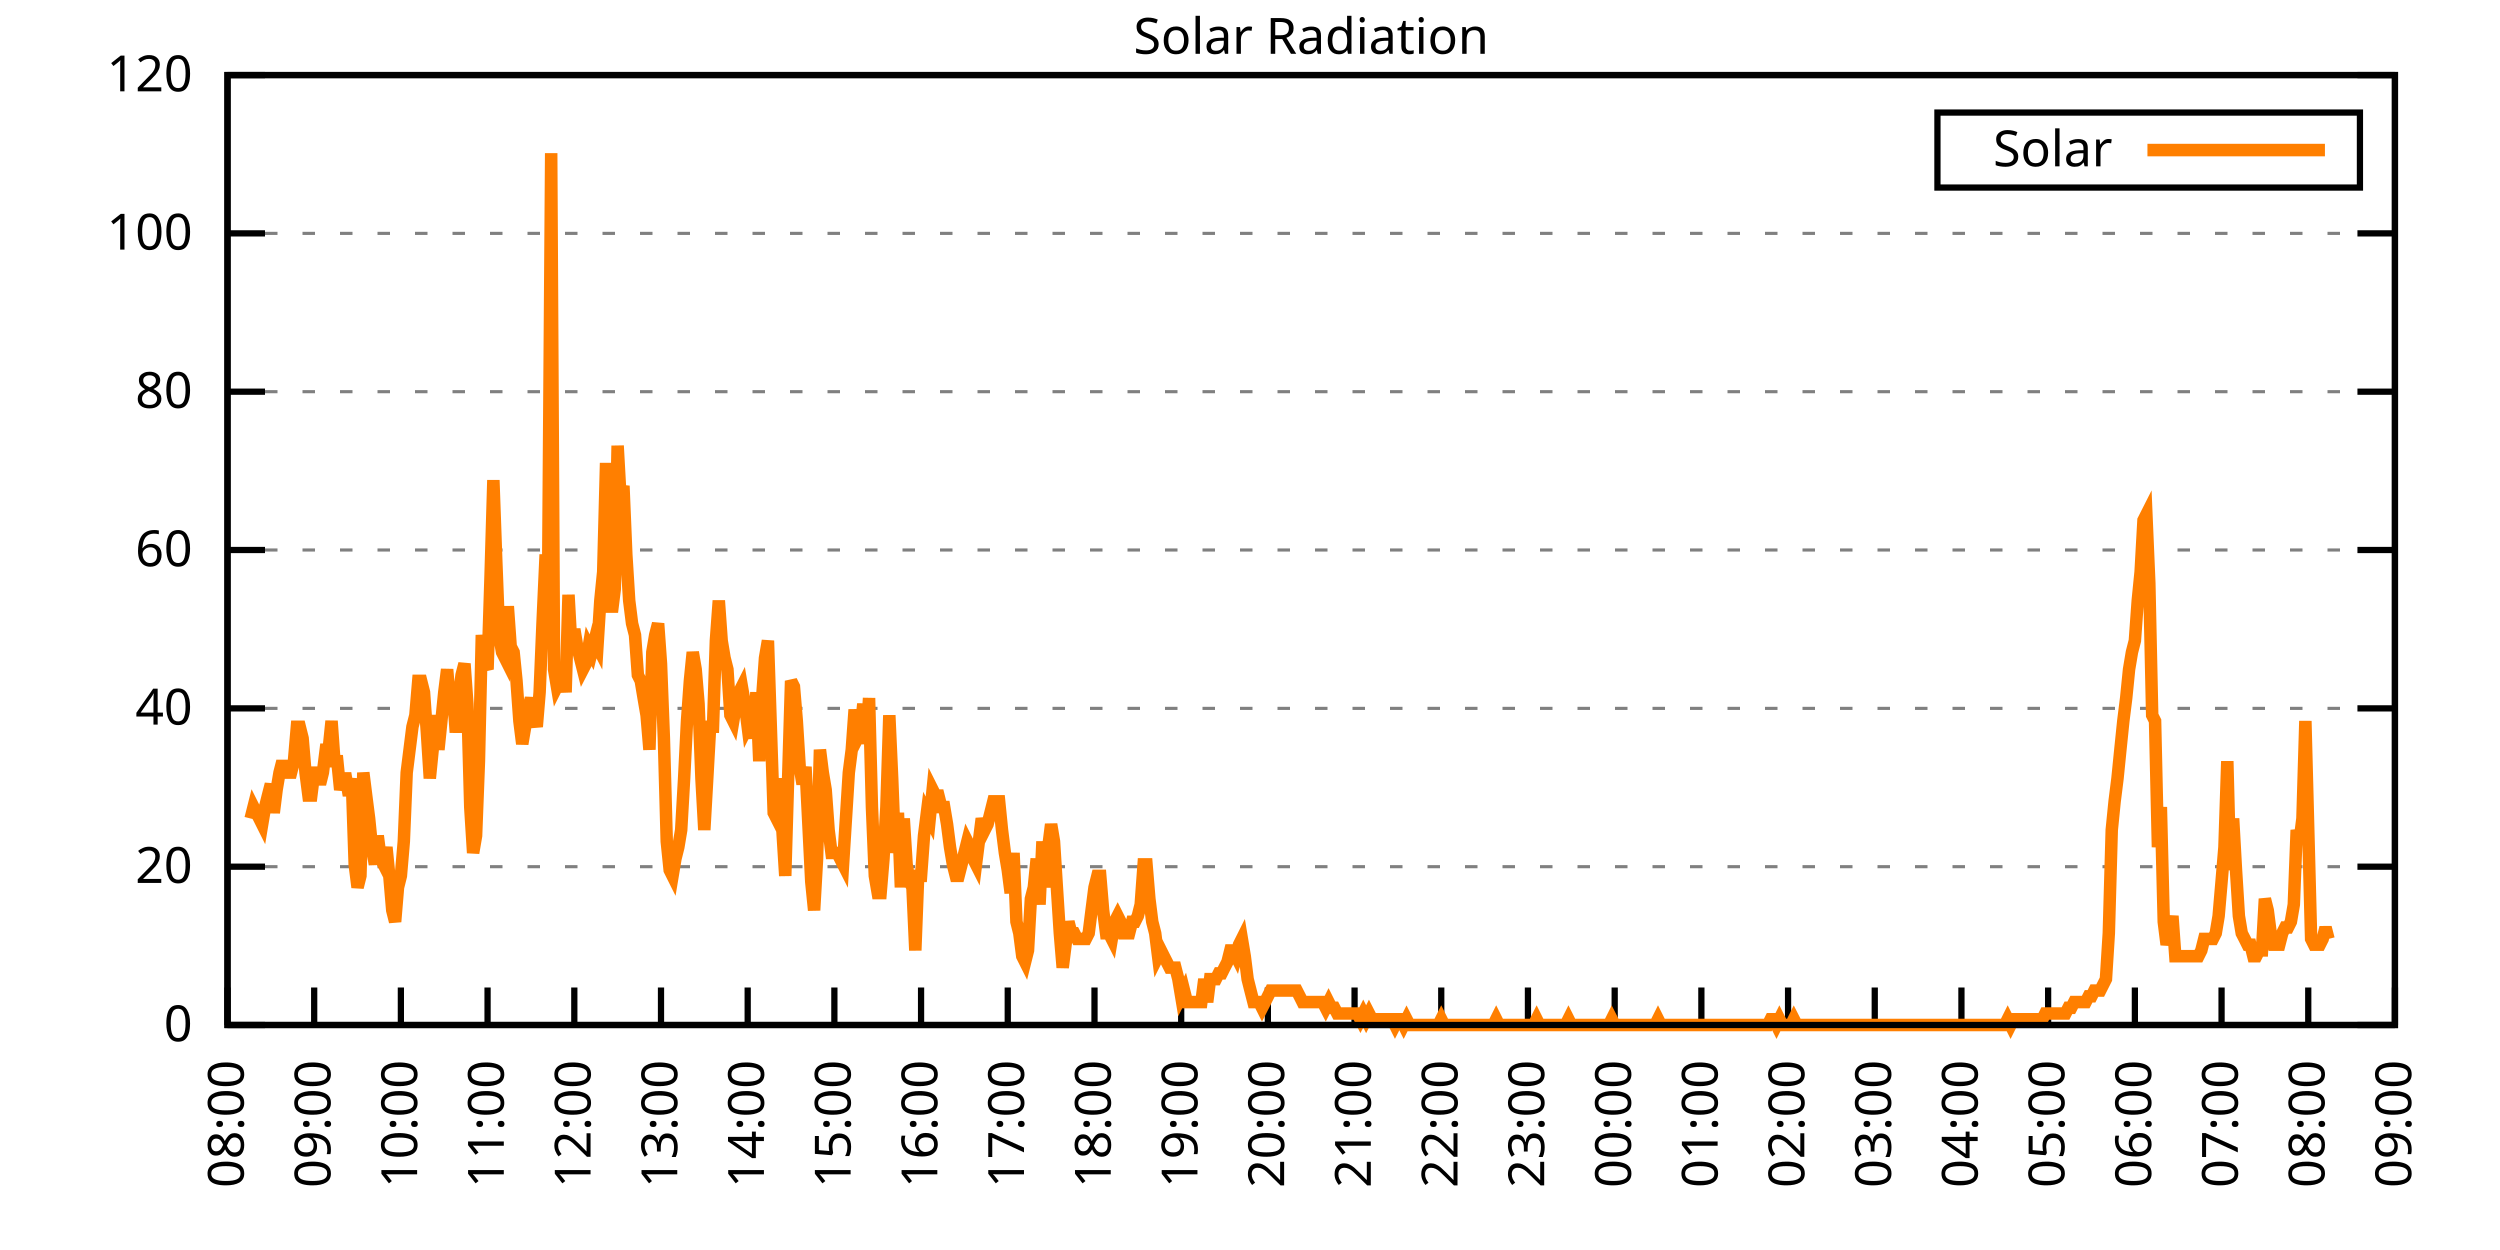
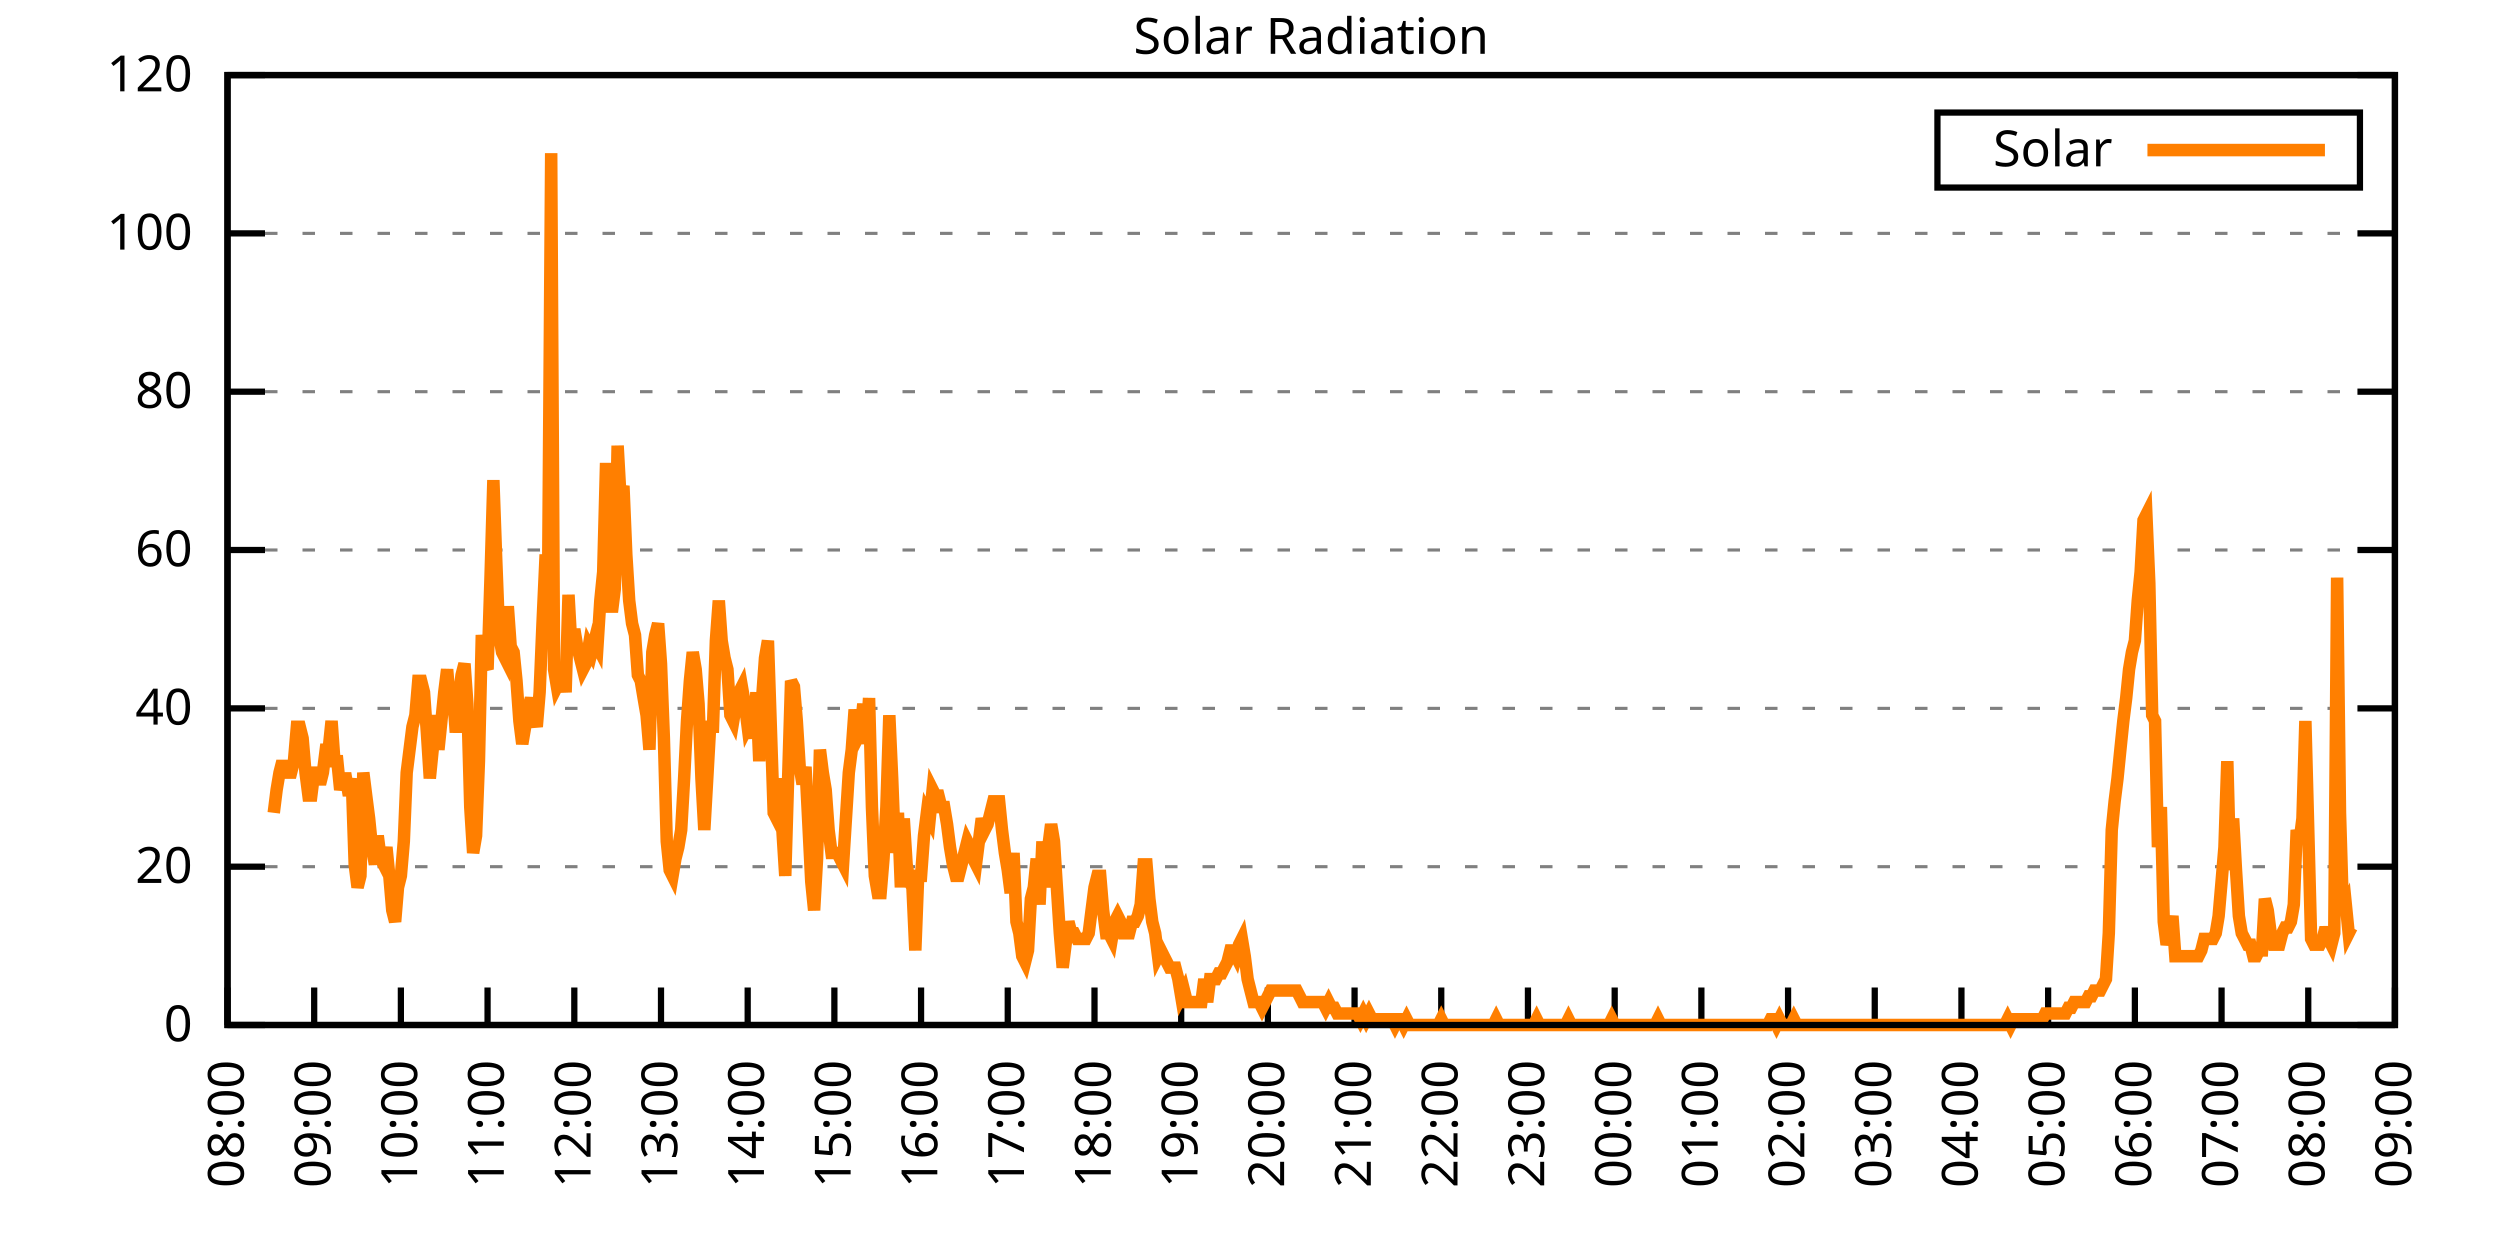
<svg xmlns="http://www.w3.org/2000/svg" xmlns:xlink="http://www.w3.org/1999/xlink" width="400" height="200" viewBox="0 0 400 200">
  <g id="gnuplot_canvas">
    <rect x="0" y="0" width="400" height="200" fill="none" />
    <defs>
      <circle id="gpDot" r="0.5" stroke-width="0.5" stroke="currentColor" />
      <path id="gpPt0" stroke-width="0.333" stroke="currentColor" d="M-1,0 h2 M0,-1 v2" />
      <path id="gpPt1" stroke-width="0.333" stroke="currentColor" d="M-1,-1 L1,1 M1,-1 L-1,1" />
      <path id="gpPt2" stroke-width="0.333" stroke="currentColor" d="M-1,0 L1,0 M0,-1 L0,1 M-1,-1 L1,1 M-1,1 L1,-1" />
      <rect id="gpPt3" stroke-width="0.333" stroke="currentColor" x="-1" y="-1" width="2" height="2" />
      <rect id="gpPt4" stroke-width="0.333" stroke="currentColor" fill="currentColor" x="-1" y="-1" width="2" height="2" />
      <circle id="gpPt5" stroke-width="0.333" stroke="currentColor" cx="0" cy="0" r="1" />
      <use xlink:href="#gpPt5" id="gpPt6" fill="currentColor" stroke="none" />
      <path id="gpPt7" stroke-width="0.333" stroke="currentColor" d="M0,-1.33 L-1.33,0.67 L1.33,0.67 z" />
      <use xlink:href="#gpPt7" id="gpPt8" fill="currentColor" stroke="none" />
      <use xlink:href="#gpPt7" id="gpPt9" stroke="currentColor" transform="rotate(180)" />
      <use xlink:href="#gpPt9" id="gpPt10" fill="currentColor" stroke="none" />
      <use xlink:href="#gpPt3" id="gpPt11" stroke="currentColor" transform="rotate(45)" />
      <use xlink:href="#gpPt11" id="gpPt12" fill="currentColor" stroke="none" />
      <path id="gpPt13" stroke-width="0.333" stroke="currentColor" d="M0,1.330 L1.265,0.411 L0.782,-1.067 L-0.782,-1.076 L-1.265,0.411 z" />
      <use xlink:href="#gpPt13" id="gpPt14" fill="currentColor" stroke="none" />
      <filter id="textbox" filterUnits="objectBoundingBox" x="0" y="0" height="1" width="1">
        <feFlood flood-color="white" flood-opacity="1" result="bgnd" />
        <feComposite in="SourceGraphic" in2="bgnd" operator="atop" />
      </filter>
      <filter id="greybox" filterUnits="objectBoundingBox" x="0" y="0" height="1" width="1">
        <feFlood flood-color="lightgrey" flood-opacity="1" result="grey" />
        <feComposite in="SourceGraphic" in2="grey" operator="atop" />
      </filter>
    </defs>
    <g fill="none" color="white" stroke="currentColor" stroke-width="1.00" stroke-linecap="butt" stroke-linejoin="miter">
</g>
    <g fill="none" color="black" stroke="currentColor" stroke-width="1.00" stroke-linecap="butt" stroke-linejoin="miter">
      <g stroke="none" shape-rendering="crispEdges">
        <polygon fill="rgb(255, 255, 255)" points="36.40,164.00 383.18,164.00 383.18,12.02 36.40,12.02 " />
      </g>
    </g>
    <g fill="none" color="black" stroke="currentColor" stroke-width="1.00" stroke-linecap="butt" stroke-linejoin="miter">
</g>
    <g fill="none" color="black" stroke="black" stroke-width="0.50" stroke-linecap="butt" stroke-linejoin="miter">
</g>
    <g fill="none" color="gray" stroke="currentColor" stroke-width="0.50" stroke-linecap="butt" stroke-linejoin="miter">
      <path stroke="gray" stroke-dasharray="2,4" class="gridline" d="M36.40,164.00 L383.19,164.00  " />
    </g>
    <g fill="none" color="gray" stroke="gray" stroke-width="1.00" stroke-linecap="butt" stroke-linejoin="miter">
</g>
    <g fill="none" color="black" stroke="currentColor" stroke-width="1.00" stroke-linecap="butt" stroke-linejoin="miter">
      <path stroke="black" d="M36.40,164.00 L42.40,164.00 M383.19,164.00 L377.19,164.00  " />
      <g transform="translate(30.80,166.60)" stroke="none" fill="black" font-family="Sans" font-size="8.00" text-anchor="end">
        <text>
          <tspan font-family="Sans"> 0</tspan>
        </text>
      </g>
    </g>
    <g fill="none" color="black" stroke="currentColor" stroke-width="1.00" stroke-linecap="butt" stroke-linejoin="miter">
</g>
    <g fill="none" color="black" stroke="black" stroke-width="0.50" stroke-linecap="butt" stroke-linejoin="miter">
</g>
    <g fill="none" color="gray" stroke="currentColor" stroke-width="0.50" stroke-linecap="butt" stroke-linejoin="miter">
      <path stroke="gray" stroke-dasharray="2,4" class="gridline" d="M36.40,138.67 L383.19,138.67  " />
    </g>
    <g fill="none" color="gray" stroke="gray" stroke-width="1.00" stroke-linecap="butt" stroke-linejoin="miter">
</g>
    <g fill="none" color="black" stroke="currentColor" stroke-width="1.00" stroke-linecap="butt" stroke-linejoin="miter">
      <path stroke="black" d="M36.40,138.67 L42.40,138.67 M383.19,138.67 L377.19,138.67  " />
      <g transform="translate(30.80,141.27)" stroke="none" fill="black" font-family="Sans" font-size="8.00" text-anchor="end">
        <text>
          <tspan font-family="Sans"> 20</tspan>
        </text>
      </g>
    </g>
    <g fill="none" color="black" stroke="currentColor" stroke-width="1.00" stroke-linecap="butt" stroke-linejoin="miter">
</g>
    <g fill="none" color="black" stroke="black" stroke-width="0.50" stroke-linecap="butt" stroke-linejoin="miter">
</g>
    <g fill="none" color="gray" stroke="currentColor" stroke-width="0.50" stroke-linecap="butt" stroke-linejoin="miter">
      <path stroke="gray" stroke-dasharray="2,4" class="gridline" d="M36.40,113.34 L383.19,113.34  " />
    </g>
    <g fill="none" color="gray" stroke="gray" stroke-width="1.00" stroke-linecap="butt" stroke-linejoin="miter">
</g>
    <g fill="none" color="black" stroke="currentColor" stroke-width="1.00" stroke-linecap="butt" stroke-linejoin="miter">
      <path stroke="black" d="M36.40,113.34 L42.40,113.34 M383.19,113.34 L377.19,113.34  " />
      <g transform="translate(30.80,115.94)" stroke="none" fill="black" font-family="Sans" font-size="8.00" text-anchor="end">
        <text>
          <tspan font-family="Sans"> 40</tspan>
        </text>
      </g>
    </g>
    <g fill="none" color="black" stroke="currentColor" stroke-width="1.00" stroke-linecap="butt" stroke-linejoin="miter">
</g>
    <g fill="none" color="black" stroke="black" stroke-width="0.50" stroke-linecap="butt" stroke-linejoin="miter">
</g>
    <g fill="none" color="gray" stroke="currentColor" stroke-width="0.50" stroke-linecap="butt" stroke-linejoin="miter">
      <path stroke="gray" stroke-dasharray="2,4" class="gridline" d="M36.40,88.00 L383.19,88.00  " />
    </g>
    <g fill="none" color="gray" stroke="gray" stroke-width="1.00" stroke-linecap="butt" stroke-linejoin="miter">
</g>
    <g fill="none" color="black" stroke="currentColor" stroke-width="1.00" stroke-linecap="butt" stroke-linejoin="miter">
      <path stroke="black" d="M36.40,88.00 L42.40,88.00 M383.19,88.00 L377.19,88.00  " />
      <g transform="translate(30.80,90.60)" stroke="none" fill="black" font-family="Sans" font-size="8.00" text-anchor="end">
        <text>
          <tspan font-family="Sans"> 60</tspan>
        </text>
      </g>
    </g>
    <g fill="none" color="black" stroke="currentColor" stroke-width="1.00" stroke-linecap="butt" stroke-linejoin="miter">
</g>
    <g fill="none" color="black" stroke="black" stroke-width="0.50" stroke-linecap="butt" stroke-linejoin="miter">
</g>
    <g fill="none" color="gray" stroke="currentColor" stroke-width="0.50" stroke-linecap="butt" stroke-linejoin="miter">
      <path stroke="gray" stroke-dasharray="2,4" class="gridline" d="M36.40,62.67 L383.19,62.67  " />
    </g>
    <g fill="none" color="gray" stroke="gray" stroke-width="1.00" stroke-linecap="butt" stroke-linejoin="miter">
</g>
    <g fill="none" color="black" stroke="currentColor" stroke-width="1.00" stroke-linecap="butt" stroke-linejoin="miter">
      <path stroke="black" d="M36.40,62.67 L42.40,62.67 M383.19,62.67 L377.19,62.67  " />
      <g transform="translate(30.80,65.27)" stroke="none" fill="black" font-family="Sans" font-size="8.00" text-anchor="end">
        <text>
          <tspan font-family="Sans"> 80</tspan>
        </text>
      </g>
    </g>
    <g fill="none" color="black" stroke="currentColor" stroke-width="1.00" stroke-linecap="butt" stroke-linejoin="miter">
</g>
    <g fill="none" color="black" stroke="black" stroke-width="0.50" stroke-linecap="butt" stroke-linejoin="miter">
</g>
    <g fill="none" color="gray" stroke="currentColor" stroke-width="0.50" stroke-linecap="butt" stroke-linejoin="miter">
      <path stroke="gray" stroke-dasharray="2,4" class="gridline" d="M36.40,37.34 L383.19,37.34  " />
    </g>
    <g fill="none" color="gray" stroke="gray" stroke-width="1.00" stroke-linecap="butt" stroke-linejoin="miter">
</g>
    <g fill="none" color="black" stroke="currentColor" stroke-width="1.00" stroke-linecap="butt" stroke-linejoin="miter">
      <path stroke="black" d="M36.40,37.34 L42.40,37.34 M383.19,37.34 L377.19,37.34  " />
      <g transform="translate(30.80,39.94)" stroke="none" fill="black" font-family="Sans" font-size="8.00" text-anchor="end">
        <text>
          <tspan font-family="Sans"> 100</tspan>
        </text>
      </g>
    </g>
    <g fill="none" color="black" stroke="currentColor" stroke-width="1.00" stroke-linecap="butt" stroke-linejoin="miter">
</g>
    <g fill="none" color="black" stroke="black" stroke-width="0.50" stroke-linecap="butt" stroke-linejoin="miter">
</g>
    <g fill="none" color="gray" stroke="currentColor" stroke-width="0.50" stroke-linecap="butt" stroke-linejoin="miter">
      <path stroke="gray" stroke-dasharray="2,4" class="gridline" d="M36.40,12.01 L383.19,12.01  " />
    </g>
    <g fill="none" color="gray" stroke="gray" stroke-width="1.00" stroke-linecap="butt" stroke-linejoin="miter">
</g>
    <g fill="none" color="black" stroke="currentColor" stroke-width="1.00" stroke-linecap="butt" stroke-linejoin="miter">
      <path stroke="black" d="M36.40,12.01 L42.40,12.01 M383.19,12.01 L377.19,12.01  " />
      <g transform="translate(30.80,14.61)" stroke="none" fill="black" font-family="Sans" font-size="8.00" text-anchor="end">
        <text>
          <tspan font-family="Sans"> 120</tspan>
        </text>
      </g>
    </g>
    <g fill="none" color="black" stroke="currentColor" stroke-width="1.00" stroke-linecap="butt" stroke-linejoin="miter">
      <path stroke="black" d="M36.40,164.00 L36.40,158.00  " />
      <g transform="translate(39.00,169.60) rotate(270.00)" stroke="none" fill="black" font-family="Sans" font-size="8.00" text-anchor="end">
        <text>
          <tspan font-family="Sans">08:00</tspan>
        </text>
      </g>
    </g>
    <g fill="none" color="black" stroke="currentColor" stroke-width="1.00" stroke-linecap="butt" stroke-linejoin="miter">
      <path stroke="black" d="M50.27,164.00 L50.27,158.00  " />
      <g transform="translate(52.87,169.60) rotate(270.00)" stroke="none" fill="black" font-family="Sans" font-size="8.00" text-anchor="end">
        <text>
          <tspan font-family="Sans">09:00</tspan>
        </text>
      </g>
    </g>
    <g fill="none" color="black" stroke="currentColor" stroke-width="1.00" stroke-linecap="butt" stroke-linejoin="miter">
      <path stroke="black" d="M64.14,164.00 L64.14,158.00  " />
      <g transform="translate(66.74,169.60) rotate(270.00)" stroke="none" fill="black" font-family="Sans" font-size="8.00" text-anchor="end">
        <text>
          <tspan font-family="Sans">10:00</tspan>
        </text>
      </g>
    </g>
    <g fill="none" color="black" stroke="currentColor" stroke-width="1.00" stroke-linecap="butt" stroke-linejoin="miter">
      <path stroke="black" d="M78.01,164.00 L78.01,158.00  " />
      <g transform="translate(80.61,169.60) rotate(270.00)" stroke="none" fill="black" font-family="Sans" font-size="8.00" text-anchor="end">
        <text>
          <tspan font-family="Sans">11:00</tspan>
        </text>
      </g>
    </g>
    <g fill="none" color="black" stroke="currentColor" stroke-width="1.00" stroke-linecap="butt" stroke-linejoin="miter">
      <path stroke="black" d="M91.89,164.00 L91.89,158.00  " />
      <g transform="translate(94.49,169.60) rotate(270.00)" stroke="none" fill="black" font-family="Sans" font-size="8.00" text-anchor="end">
        <text>
          <tspan font-family="Sans">12:00</tspan>
        </text>
      </g>
    </g>
    <g fill="none" color="black" stroke="currentColor" stroke-width="1.00" stroke-linecap="butt" stroke-linejoin="miter">
      <path stroke="black" d="M105.76,164.00 L105.76,158.00  " />
      <g transform="translate(108.36,169.60) rotate(270.00)" stroke="none" fill="black" font-family="Sans" font-size="8.00" text-anchor="end">
        <text>
          <tspan font-family="Sans">13:00</tspan>
        </text>
      </g>
    </g>
    <g fill="none" color="black" stroke="currentColor" stroke-width="1.00" stroke-linecap="butt" stroke-linejoin="miter">
      <path stroke="black" d="M119.63,164.00 L119.63,158.00  " />
      <g transform="translate(122.23,169.60) rotate(270.00)" stroke="none" fill="black" font-family="Sans" font-size="8.00" text-anchor="end">
        <text>
          <tspan font-family="Sans">14:00</tspan>
        </text>
      </g>
    </g>
    <g fill="none" color="black" stroke="currentColor" stroke-width="1.00" stroke-linecap="butt" stroke-linejoin="miter">
      <path stroke="black" d="M133.50,164.00 L133.50,158.00  " />
      <g transform="translate(136.10,169.60) rotate(270.00)" stroke="none" fill="black" font-family="Sans" font-size="8.00" text-anchor="end">
        <text>
          <tspan font-family="Sans">15:00</tspan>
        </text>
      </g>
    </g>
    <g fill="none" color="black" stroke="currentColor" stroke-width="1.00" stroke-linecap="butt" stroke-linejoin="miter">
      <path stroke="black" d="M147.37,164.00 L147.37,158.00  " />
      <g transform="translate(149.97,169.60) rotate(270.00)" stroke="none" fill="black" font-family="Sans" font-size="8.00" text-anchor="end">
        <text>
          <tspan font-family="Sans">16:00</tspan>
        </text>
      </g>
    </g>
    <g fill="none" color="black" stroke="currentColor" stroke-width="1.00" stroke-linecap="butt" stroke-linejoin="miter">
      <path stroke="black" d="M161.24,164.00 L161.24,158.00  " />
      <g transform="translate(163.84,169.60) rotate(270.00)" stroke="none" fill="black" font-family="Sans" font-size="8.00" text-anchor="end">
        <text>
          <tspan font-family="Sans">17:00</tspan>
        </text>
      </g>
    </g>
    <g fill="none" color="black" stroke="currentColor" stroke-width="1.00" stroke-linecap="butt" stroke-linejoin="miter">
      <path stroke="black" d="M175.12,164.00 L175.12,158.00  " />
      <g transform="translate(177.72,169.60) rotate(270.00)" stroke="none" fill="black" font-family="Sans" font-size="8.00" text-anchor="end">
        <text>
          <tspan font-family="Sans">18:00</tspan>
        </text>
      </g>
    </g>
    <g fill="none" color="black" stroke="currentColor" stroke-width="1.00" stroke-linecap="butt" stroke-linejoin="miter">
      <path stroke="black" d="M188.99,164.00 L188.99,158.00  " />
      <g transform="translate(191.59,169.60) rotate(270.00)" stroke="none" fill="black" font-family="Sans" font-size="8.00" text-anchor="end">
        <text>
          <tspan font-family="Sans">19:00</tspan>
        </text>
      </g>
    </g>
    <g fill="none" color="black" stroke="currentColor" stroke-width="1.00" stroke-linecap="butt" stroke-linejoin="miter">
      <path stroke="black" d="M202.86,164.00 L202.86,158.00  " />
      <g transform="translate(205.46,169.60) rotate(270.00)" stroke="none" fill="black" font-family="Sans" font-size="8.00" text-anchor="end">
        <text>
          <tspan font-family="Sans">20:00</tspan>
        </text>
      </g>
    </g>
    <g fill="none" color="black" stroke="currentColor" stroke-width="1.00" stroke-linecap="butt" stroke-linejoin="miter">
      <path stroke="black" d="M216.73,164.00 L216.73,158.00  " />
      <g transform="translate(219.33,169.60) rotate(270.00)" stroke="none" fill="black" font-family="Sans" font-size="8.00" text-anchor="end">
        <text>
          <tspan font-family="Sans">21:00</tspan>
        </text>
      </g>
    </g>
    <g fill="none" color="black" stroke="currentColor" stroke-width="1.00" stroke-linecap="butt" stroke-linejoin="miter">
      <path stroke="black" d="M230.60,164.00 L230.60,158.00  " />
      <g transform="translate(233.20,169.60) rotate(270.00)" stroke="none" fill="black" font-family="Sans" font-size="8.00" text-anchor="end">
        <text>
          <tspan font-family="Sans">22:00</tspan>
        </text>
      </g>
    </g>
    <g fill="none" color="black" stroke="currentColor" stroke-width="1.00" stroke-linecap="butt" stroke-linejoin="miter">
      <path stroke="black" d="M244.47,164.00 L244.47,158.00  " />
      <g transform="translate(247.07,169.60) rotate(270.00)" stroke="none" fill="black" font-family="Sans" font-size="8.00" text-anchor="end">
        <text>
          <tspan font-family="Sans">23:00</tspan>
        </text>
      </g>
    </g>
    <g fill="none" color="black" stroke="currentColor" stroke-width="1.00" stroke-linecap="butt" stroke-linejoin="miter">
      <path stroke="black" d="M258.35,164.00 L258.35,158.00  " />
      <g transform="translate(260.95,169.60) rotate(270.00)" stroke="none" fill="black" font-family="Sans" font-size="8.00" text-anchor="end">
        <text>
          <tspan font-family="Sans">00:00</tspan>
        </text>
      </g>
    </g>
    <g fill="none" color="black" stroke="currentColor" stroke-width="1.00" stroke-linecap="butt" stroke-linejoin="miter">
      <path stroke="black" d="M272.22,164.00 L272.22,158.00  " />
      <g transform="translate(274.82,169.60) rotate(270.00)" stroke="none" fill="black" font-family="Sans" font-size="8.00" text-anchor="end">
        <text>
          <tspan font-family="Sans">01:00</tspan>
        </text>
      </g>
    </g>
    <g fill="none" color="black" stroke="currentColor" stroke-width="1.00" stroke-linecap="butt" stroke-linejoin="miter">
      <path stroke="black" d="M286.09,164.00 L286.09,158.00  " />
      <g transform="translate(288.69,169.60) rotate(270.00)" stroke="none" fill="black" font-family="Sans" font-size="8.00" text-anchor="end">
        <text>
          <tspan font-family="Sans">02:00</tspan>
        </text>
      </g>
    </g>
    <g fill="none" color="black" stroke="currentColor" stroke-width="1.00" stroke-linecap="butt" stroke-linejoin="miter">
      <path stroke="black" d="M299.96,164.00 L299.96,158.00  " />
      <g transform="translate(302.56,169.60) rotate(270.00)" stroke="none" fill="black" font-family="Sans" font-size="8.00" text-anchor="end">
        <text>
          <tspan font-family="Sans">03:00</tspan>
        </text>
      </g>
    </g>
    <g fill="none" color="black" stroke="currentColor" stroke-width="1.00" stroke-linecap="butt" stroke-linejoin="miter">
      <path stroke="black" d="M313.83,164.00 L313.83,158.00  " />
      <g transform="translate(316.43,169.60) rotate(270.00)" stroke="none" fill="black" font-family="Sans" font-size="8.00" text-anchor="end">
        <text>
          <tspan font-family="Sans">04:00</tspan>
        </text>
      </g>
    </g>
    <g fill="none" color="black" stroke="currentColor" stroke-width="1.00" stroke-linecap="butt" stroke-linejoin="miter">
      <path stroke="black" d="M327.70,164.00 L327.70,158.00  " />
      <g transform="translate(330.30,169.60) rotate(270.00)" stroke="none" fill="black" font-family="Sans" font-size="8.00" text-anchor="end">
        <text>
          <tspan font-family="Sans">05:00</tspan>
        </text>
      </g>
    </g>
    <g fill="none" color="black" stroke="currentColor" stroke-width="1.00" stroke-linecap="butt" stroke-linejoin="miter">
      <path stroke="black" d="M341.58,164.00 L341.58,158.00  " />
      <g transform="translate(344.18,169.60) rotate(270.00)" stroke="none" fill="black" font-family="Sans" font-size="8.00" text-anchor="end">
        <text>
          <tspan font-family="Sans">06:00</tspan>
        </text>
      </g>
    </g>
    <g fill="none" color="black" stroke="currentColor" stroke-width="1.00" stroke-linecap="butt" stroke-linejoin="miter">
      <path stroke="black" d="M355.45,164.00 L355.45,158.00  " />
      <g transform="translate(358.05,169.60) rotate(270.00)" stroke="none" fill="black" font-family="Sans" font-size="8.00" text-anchor="end">
        <text>
          <tspan font-family="Sans">07:00</tspan>
        </text>
      </g>
    </g>
    <g fill="none" color="black" stroke="currentColor" stroke-width="1.00" stroke-linecap="butt" stroke-linejoin="miter">
      <path stroke="black" d="M369.32,164.00 L369.32,158.00  " />
      <g transform="translate(371.92,169.60) rotate(270.00)" stroke="none" fill="black" font-family="Sans" font-size="8.00" text-anchor="end">
        <text>
          <tspan font-family="Sans">08:00</tspan>
        </text>
      </g>
    </g>
    <g fill="none" color="black" stroke="currentColor" stroke-width="1.00" stroke-linecap="butt" stroke-linejoin="miter">
      <path stroke="black" d="M383.19,164.00 L383.19,158.00  " />
      <g transform="translate(385.79,169.60) rotate(270.00)" stroke="none" fill="black" font-family="Sans" font-size="8.00" text-anchor="end">
        <text>
          <tspan font-family="Sans">09:00</tspan>
        </text>
      </g>
    </g>
    <g fill="none" color="black" stroke="currentColor" stroke-width="1.00" stroke-linecap="butt" stroke-linejoin="miter">
</g>
    <g fill="none" color="black" stroke="currentColor" stroke-width="1.00" stroke-linecap="butt" stroke-linejoin="miter">
      <path stroke="black" d="M36.40,12.01 L36.40,164.00 L383.19,164.00 L383.19,12.01 L36.40,12.01 Z  " />
    </g>
    <g fill="none" color="black" stroke="currentColor" stroke-width="1.00" stroke-linecap="butt" stroke-linejoin="miter">
</g>
    <g fill="none" color="black" stroke="currentColor" stroke-width="1.00" stroke-linecap="butt" stroke-linejoin="miter">
      <path stroke="black" d="M309.99,30.01 L309.99,18.01 L377.59,18.01 L377.59,30.01 L309.99,30.01 Z  " />
    </g>
    <g id="Solar_Radiation_plot_1">
      <g fill="none" color="white" stroke="black" stroke-width="2.00" stroke-linecap="butt" stroke-linejoin="miter">
</g>
      <g fill="none" color="black" stroke="currentColor" stroke-width="2.00" stroke-linecap="butt" stroke-linejoin="miter">
        <g transform="translate(337.99,26.61)" stroke="none" fill="black" font-family="Sans" font-size="8.00" text-anchor="end">
          <text>
            <tspan font-family="Sans">Solar</tspan>
          </text>
        </g>
      </g>
      <g fill="none" color="black" stroke="currentColor" stroke-width="2.00" stroke-linecap="butt" stroke-linejoin="miter">
-         <path stroke="rgb(255, 127,   0)" d="M343.59,24.01 L371.99,24.01 M40.10,130.96 L40.56,129.13 L41.02,130.05 L41.49,130.96 L41.95,131.88 L42.41,129.13   L42.87,127.29 L43.34,125.46 L43.80,130.05 L44.26,126.37 L44.72,123.62 L45.19,121.79 L45.65,123.62 L46.11,123.62   L46.57,123.62 L47.03,121.79 L47.50,116.28 L47.96,116.28 L48.42,118.12 L48.88,123.62 L49.35,127.29 L49.81,127.29   L50.27,123.62 L50.73,123.62 L51.20,125.46 L51.66,123.62 L52.12,119.95 L52.58,119.95 L53.05,115.36 L53.51,121.79   L53.97,121.79 L54.43,126.37 L54.90,124.54 L55.36,124.54 L55.82,127.29 L56.28,124.54 L56.75,138.30 L57.21,141.98   L57.67,140.14 L58.13,123.62 L58.59,127.29 L59.06,130.96 L59.52,135.55 L59.98,138.30 L60.44,133.72 L60.91,137.39   L61.37,138.30 L61.83,135.55 L62.29,140.14 L62.76,145.65 L63.22,147.48 L63.68,141.98 L64.14,140.14 L64.61,134.63   L65.07,123.62 L65.53,119.95 L65.99,116.28 L66.46,114.44 L66.92,108.94 L67.38,108.94 L67.84,110.77 L68.30,117.20   L68.77,124.54 L69.23,119.95 L69.69,114.44 L70.15,119.95 L70.62,115.36 L71.08,110.77 L71.54,107.10 L72.00,112.61   L72.47,110.77 L72.93,117.20 L73.39,111.69 L73.85,108.02 L74.32,106.19 L74.78,112.61 L75.24,129.13 L75.70,136.47   L76.17,133.72 L76.63,121.79 L77.09,101.60 L77.55,106.19 L78.01,107.10 L78.48,92.42 L78.94,76.82 L79.40,89.67   L79.86,101.60 L80.33,104.35 L80.79,105.27 L81.25,97.01 L81.71,103.43 L82.18,104.35 L82.64,108.94 L83.10,115.36   L83.56,119.03 L84.03,116.28 L84.49,113.53 L84.95,111.69 L85.41,114.44 L85.88,116.28 L86.34,110.77 L86.80,99.76   L87.26,89.67 L87.72,89.67 L88.19,24.51 L88.65,107.10 L89.11,109.86 L89.57,108.94 L90.04,106.19 L90.50,110.77   L90.96,95.17 L91.42,103.43 L91.89,100.68 L92.35,103.43 L92.81,105.27 L93.27,107.10 L93.74,106.19 L94.20,103.43   L94.66,104.35 L95.12,102.51 L95.59,103.43 L96.05,96.09 L96.51,91.50 L96.97,74.07 L97.44,94.26 L97.90,97.93   L98.36,94.26 L98.82,71.31 L99.28,79.57 L99.75,77.74 L100.21,88.75 L100.67,96.09 L101.13,99.76 L101.60,101.60   L102.06,108.02 L102.52,108.94 L102.98,111.69 L103.45,114.44 L103.91,119.95 L104.37,104.35 L104.83,101.60 L105.30,99.76   L105.76,106.19 L106.22,118.12 L106.68,134.63 L107.15,139.22 L107.61,140.14 L108.07,137.39 L108.53,135.55 L108.99,132.80   L109.46,124.54 L109.92,115.36 L110.38,108.94 L110.84,104.35 L111.31,107.10 L111.77,112.61 L112.23,124.54 L112.69,132.80   L113.16,124.54 L113.62,116.28 L114.08,116.28 L114.54,102.51 L115.01,96.09 L115.47,102.51 L115.93,105.27 L116.39,107.10   L116.86,114.44 L117.32,115.36 L117.78,112.61 L118.24,110.77 L118.70,109.86 L119.17,112.61 L119.63,116.28 L120.09,115.36   L120.55,118.12 L121.02,110.77 L121.48,121.79 L121.94,111.69 L122.40,105.27 L122.87,102.51 L123.33,116.28 L123.79,130.05   L124.25,130.96 L124.72,124.54 L125.18,132.80 L125.64,140.14 L126.10,124.54 L126.57,108.94 L127.03,109.86 L127.49,115.36   L127.95,122.70 L128.41,125.46 L128.88,122.70 L129.34,131.88 L129.80,141.06 L130.26,145.65 L130.73,137.39 L131.19,119.95   L131.65,123.62 L132.11,126.37 L132.58,132.80 L133.04,136.47 L133.50,136.47 L133.96,136.47 L134.43,137.39 L134.89,138.30   L135.35,130.96 L135.81,123.62 L136.28,119.95 L136.74,113.53 L137.20,118.12 L137.66,117.20 L138.13,112.61 L138.59,119.03   L139.05,111.69 L139.51,129.13 L139.97,140.14 L140.44,142.89 L140.90,142.89 L141.36,137.39 L141.82,129.13 L142.29,114.44   L142.75,124.54 L143.21,136.47 L143.67,130.05 L144.14,141.98 L144.60,130.96 L145.06,138.30 L145.52,141.06 L145.99,141.98   L146.45,152.07 L146.91,140.14 L147.37,140.14 L147.84,133.72 L148.30,130.05 L148.76,130.96 L149.22,126.37 L149.68,127.29   L150.15,127.29 L150.61,129.13 L151.07,129.13 L151.53,131.88 L152.00,135.55 L152.46,138.30 L152.92,140.14 L153.38,140.14   L153.85,138.30 L154.31,136.47 L154.77,134.63 L155.23,135.55 L155.70,137.39 L156.16,138.30 L156.62,134.63 L157.08,130.96   L157.55,132.80 L158.01,131.88 L158.47,130.05 L158.93,128.21 L159.39,128.21 L159.86,128.21 L160.32,132.80 L160.78,136.47   L161.24,139.22 L161.71,142.89 L162.17,136.47 L162.63,147.48 L163.09,149.32 L163.56,152.99 L164.02,153.91 L164.48,152.07   L164.94,143.81 L165.41,141.98 L165.87,137.39 L166.33,144.73 L166.79,134.63 L167.26,141.98 L167.72,135.55 L168.18,131.88   L168.64,134.63 L169.10,141.98 L169.57,149.32 L170.03,154.82 L170.49,151.15 L170.95,147.48 L171.42,149.32 L171.88,149.32   L172.34,150.23 L172.80,150.23 L173.27,150.23 L173.73,150.23 L174.19,149.32 L174.65,145.65 L175.12,141.98 L175.58,140.14   L176.04,140.14 L176.50,145.65 L176.97,149.32 L177.43,149.32 L177.89,150.23 L178.35,147.48 L178.82,146.56 L179.28,147.48   L179.74,149.32 L180.20,149.32 L180.66,149.32 L181.13,147.48 L181.59,147.48 L182.05,146.56 L182.51,144.73 L182.98,138.30   L183.44,138.30 L183.90,143.81 L184.36,147.48 L184.83,149.32 L185.29,152.99 L185.75,152.07 L186.21,152.99 L186.68,153.91   L187.14,154.82 L187.60,154.82 L188.06,154.82 L188.53,156.66 L188.99,159.41 L189.45,158.49 L189.91,160.33 L190.37,160.33   L190.84,160.33 L191.30,160.33 L191.76,160.33 L192.22,160.33 L192.69,156.66 L193.15,160.33 L193.61,156.66 L194.07,156.66   L194.54,156.66 L195.00,155.74 L195.46,155.74 L195.92,154.82 L196.39,153.91 L196.85,152.07 L197.31,152.07 L197.77,152.99   L198.24,151.15 L198.70,150.23 L199.16,152.99 L199.62,156.66 L200.08,158.49 L200.55,160.33 L201.01,160.33 L201.47,160.33   L201.93,161.25 L202.40,160.33 L202.86,159.41 L203.32,158.49 L203.78,158.49 L204.25,158.49 L204.71,158.49 L205.17,158.49   L205.63,158.49 L206.10,158.49 L206.56,158.49 L207.02,158.49 L207.48,158.49 L207.95,159.41 L208.41,160.33 L208.87,160.33   L209.33,160.33 L209.80,160.33 L210.26,160.33 L210.72,160.33 L211.18,160.33 L211.64,160.33 L212.11,161.25 L212.57,160.33   L213.03,161.25 L213.49,161.25 L213.96,162.16 L214.42,162.16 L214.88,162.16 L215.34,162.16 L215.81,162.16 L216.27,162.16   L216.73,162.16 L217.19,162.16 L217.66,163.08 L218.12,162.16 L218.58,163.08 L219.04,162.16 L219.51,163.08 L219.97,163.08   L220.43,163.08 L220.89,163.08 L221.35,163.08 L221.82,163.08 L222.28,163.08 L222.74,163.08 L223.20,164.00 L223.67,163.08   L224.13,163.08 L224.59,164.00 L225.05,163.08 L225.52,164.00 L225.98,164.00 L226.44,164.00 L226.90,164.00 L227.37,164.00   L227.83,164.00 L228.29,164.00 L228.75,164.00 L229.22,164.00 L229.68,164.00 L230.14,164.00 L230.60,163.08 L231.06,164.00   L231.53,164.00 L231.99,164.00 L232.45,164.00 L232.91,164.00 L233.38,164.00 L233.84,164.00 L234.30,164.00 L234.76,164.00   L235.23,164.00 L235.69,164.00 L236.15,164.00 L236.61,164.00 L237.08,164.00 L237.54,164.00 L238.00,164.00 L238.46,164.00   L238.93,164.00 L239.39,163.08 L239.85,164.00 L240.31,164.00 L240.77,164.00 L241.24,164.00 L241.70,164.00 L242.16,164.00   L242.62,164.00 L243.09,164.00 L243.55,164.00 L244.01,164.00 L244.47,164.00 L244.94,164.00 L245.40,164.00 L245.86,163.08   L246.32,164.00 L246.79,164.00 L247.25,164.00 L247.71,164.00 L248.17,164.00 L248.64,164.00 L249.10,164.00 L249.56,164.00   L250.02,164.00 L250.49,164.00 L250.95,163.08 L251.41,164.00 L251.87,164.00 L252.33,164.00 L252.80,164.00 L253.26,164.00   L253.72,164.00 L254.18,164.00 L254.65,164.00 L255.11,164.00 L255.57,164.00 L256.03,164.00 L256.50,164.00 L256.96,164.00   L257.42,164.00 L257.88,163.08 L258.35,164.00 L258.81,164.00 L259.27,164.00 L259.73,164.00 L260.20,164.00 L260.66,164.00   L261.12,164.00 L261.58,164.00 L262.04,164.00 L262.51,164.00 L262.97,164.00 L263.43,164.00 L263.89,164.00 L264.36,164.00   L264.82,164.00 L265.28,163.08 L265.74,164.00 L266.21,164.00 L266.67,164.00 L267.13,164.00 L267.59,164.00 L268.06,164.00   L268.52,164.00 L268.98,164.00 L269.44,164.00 L269.91,164.00 L270.37,164.00 L270.83,164.00 L271.29,164.00 L271.75,164.00   L272.22,164.00 L272.68,164.00 L273.14,164.00 L273.60,164.00 L274.07,164.00 L274.53,164.00 L274.99,164.00 L275.45,164.00   L275.92,164.00 L276.38,164.00 L276.84,164.00 L277.30,164.00 L277.77,164.00 L278.23,164.00 L278.69,164.00 L279.15,164.00   L279.62,164.00 L280.08,164.00 L280.54,164.00 L281.00,164.00 L281.46,164.00 L281.93,164.00 L282.39,164.00 L282.85,164.00   L283.31,163.08 L283.78,163.08 L284.24,164.00 L284.70,163.08 L285.16,164.00 L285.63,164.00 L286.09,164.00 L286.55,164.00   L287.01,163.08 L287.48,164.00 L287.94,164.00 L288.40,164.00 L288.86,164.00 L289.33,164.00 L289.79,164.00 L290.25,164.00   L290.71,164.00 L291.18,164.00 L291.64,164.00 L292.10,164.00 L292.56,164.00 L293.02,164.00 L293.49,164.00 L293.95,164.00   L294.41,164.00 L294.87,164.00 L295.34,164.00 L295.80,164.00 L296.26,164.00 L296.72,164.00 L297.19,164.00 L297.65,164.00   L298.11,164.00 L298.57,164.00 L299.04,164.00 L299.50,164.00 L299.96,164.00 L300.42,164.00 L300.89,164.00 L301.35,164.00   L301.81,164.00 L302.27,164.00 L302.73,164.00 L303.20,164.00 L303.66,164.00 L304.12,164.00 L304.58,164.00 L305.05,164.00   L305.51,164.00 L305.97,164.00 L306.43,164.00 L306.90,164.00 L307.36,164.00 L307.82,164.00 L308.28,164.00 L308.75,164.00   L309.21,164.00 L309.67,164.00 L310.13,164.00 L310.60,164.00 L311.06,164.00 L311.52,164.00 L311.98,164.00 L312.44,164.00   L312.91,164.00 L313.37,164.00 L313.83,164.00 L314.29,164.00 L314.76,164.00 L315.22,164.00 L315.68,164.00 L316.14,164.00   L316.61,164.00 L317.07,164.00 L317.53,164.00 L317.99,164.00 L318.46,164.00 L318.92,164.00 L319.38,164.00 L319.84,164.00   L320.31,164.00 L320.77,164.00 L321.23,163.08 L321.69,164.00 L322.15,163.08 L322.62,163.08 L323.08,163.08 L323.54,163.08   L324.00,163.08 L324.47,163.08 L324.93,163.08 L325.39,163.08 L325.85,163.08 L326.32,163.08 L326.78,163.08 L327.24,162.16   L327.70,162.16 L328.17,162.16 L328.63,162.16 L329.09,162.16 L329.55,162.16 L330.02,162.16 L330.48,162.16 L330.94,161.25   L331.40,161.25 L331.87,160.33 L332.33,160.33 L332.79,160.33 L333.25,160.33 L333.71,160.33 L334.18,159.41 L334.64,159.41   L335.10,158.49 L335.56,158.49 L336.03,158.49 L336.49,157.58 L336.95,156.66 L337.41,149.32 L337.88,132.80 L338.34,128.21   L338.80,124.54 L339.26,119.95 L339.73,115.36 L340.19,111.69 L340.65,107.10 L341.11,104.35 L341.58,102.51 L342.04,96.09   L342.50,91.50 L342.96,83.24 L343.42,82.33 L343.89,93.34 L344.35,114.44 L344.81,115.36 L345.27,135.55 L345.74,129.13   L346.20,147.48 L346.66,151.15 L347.12,149.32 L347.59,146.56 L348.05,152.99 L348.51,152.99 L348.97,152.99 L349.44,152.99   L349.90,152.99 L350.36,152.99 L350.82,152.99 L351.29,152.99 L351.75,152.99 L352.21,152.07 L352.67,150.23 L353.13,150.23   L353.60,150.23 L354.06,150.23 L354.52,149.32 L354.98,146.56 L355.45,141.06 L355.91,135.55 L356.37,121.79 L356.83,139.22   L357.30,130.96 L357.76,139.22 L358.22,146.56 L358.68,149.32 L359.15,150.23 L359.61,151.15 L360.07,151.15 L360.53,152.99   L361.00,152.99 L361.46,152.07 L361.92,152.07 L362.38,143.81 L362.84,145.65 L363.31,149.32 L363.77,151.15 L364.23,151.15   L364.69,151.15 L365.16,149.32 L365.62,148.40 L366.08,148.40 L366.54,147.48 L367.01,144.73 L367.47,132.80 L367.93,134.63   L368.39,130.96 L368.86,115.36 L369.32,132.80 L369.78,150.23 L370.24,151.15 L370.71,151.15 L371.17,151.15 L371.63,150.23   L372.09,148.40 L372.56,150.23  " />
+         <path stroke="rgb(255, 127,   0)" d="M343.59,24.01 L371.99,24.01 M43.80,130.05 L44.26,126.37 L44.72,123.62 L45.19,121.79 L45.65,123.62 L46.11,123.62   L46.57,123.62 L47.03,121.79 L47.50,116.28 L47.96,116.28 L48.42,118.12 L48.88,123.62 L49.35,127.29 L49.81,127.29   L50.27,123.62 L50.73,123.62 L51.20,125.46 L51.66,123.62 L52.12,119.95 L52.58,119.95 L53.05,115.36 L53.51,121.79   L53.97,121.79 L54.43,126.37 L54.90,124.54 L55.36,124.54 L55.82,127.29 L56.28,124.54 L56.75,138.30 L57.21,141.98   L57.67,140.14 L58.13,123.62 L58.59,127.29 L59.06,130.96 L59.52,135.55 L59.98,138.30 L60.44,133.72 L60.91,137.39   L61.37,138.30 L61.83,135.55 L62.29,140.14 L62.76,145.65 L63.22,147.48 L63.68,141.98 L64.14,140.14 L64.61,134.63   L65.07,123.62 L65.53,119.95 L65.99,116.28 L66.46,114.44 L66.92,108.94 L67.38,108.94 L67.84,110.77 L68.30,117.20   L68.77,124.54 L69.23,119.95 L69.69,114.44 L70.15,119.95 L70.62,115.36 L71.08,110.77 L71.54,107.10 L72.00,112.61   L72.47,110.77 L72.93,117.20 L73.39,111.69 L73.85,108.02 L74.32,106.19 L74.78,112.61 L75.24,129.13 L75.70,136.47   L76.17,133.72 L76.63,121.79 L77.09,101.60 L77.55,106.19 L78.01,107.10 L78.48,92.42 L78.94,76.82 L79.40,89.67   L79.86,101.60 L80.33,104.35 L80.79,105.27 L81.25,97.01 L81.71,103.43 L82.18,104.35 L82.64,108.94 L83.10,115.36   L83.56,119.03 L84.03,116.28 L84.49,113.53 L84.95,111.69 L85.41,114.44 L85.88,116.28 L86.34,110.77 L86.80,99.76   L87.26,89.67 L87.72,89.67 L88.19,24.51 L88.65,107.10 L89.11,109.86 L89.57,108.94 L90.04,106.19 L90.50,110.77   L90.96,95.17 L91.42,103.43 L91.89,100.68 L92.35,103.43 L92.81,105.27 L93.27,107.10 L93.74,106.19 L94.20,103.43   L94.66,104.35 L95.12,102.51 L95.59,103.43 L96.05,96.09 L96.51,91.50 L96.97,74.07 L97.44,94.26 L97.90,97.93   L98.36,94.26 L98.82,71.31 L99.28,79.57 L99.75,77.74 L100.21,88.75 L100.67,96.09 L101.13,99.76 L101.60,101.60   L102.06,108.02 L102.52,108.94 L102.98,111.69 L103.45,114.44 L103.91,119.95 L104.37,104.35 L104.83,101.60 L105.30,99.76   L105.76,106.19 L106.22,118.12 L106.68,134.63 L107.15,139.22 L107.61,140.14 L108.07,137.39 L108.53,135.55 L108.99,132.80   L109.46,124.54 L109.92,115.36 L110.38,108.94 L110.84,104.35 L111.31,107.10 L111.77,112.61 L112.23,124.54 L112.69,132.80   L113.16,124.54 L113.62,116.28 L114.08,116.28 L114.54,102.51 L115.01,96.09 L115.47,102.51 L115.93,105.27 L116.39,107.10   L116.86,114.44 L117.32,115.36 L117.78,112.61 L118.24,110.77 L118.70,109.86 L119.17,112.61 L119.63,116.28 L120.09,115.36   L120.55,118.12 L121.02,110.77 L121.48,121.79 L121.94,111.69 L122.40,105.27 L122.87,102.51 L123.33,116.28 L123.79,130.05   L124.25,130.96 L124.72,124.54 L125.18,132.80 L125.64,140.14 L126.10,124.54 L126.57,108.94 L127.03,109.86 L127.49,115.36   L127.95,122.70 L128.41,125.46 L128.88,122.70 L129.34,131.88 L129.80,141.06 L130.26,145.65 L130.73,137.39 L131.19,119.95   L131.65,123.62 L132.11,126.37 L132.58,132.80 L133.04,136.47 L133.50,136.47 L133.96,136.47 L134.43,137.39 L134.89,138.30   L135.35,130.96 L135.81,123.62 L136.28,119.95 L136.74,113.53 L137.20,118.12 L137.66,117.20 L138.13,112.61 L138.59,119.03   L139.05,111.69 L139.51,129.13 L139.97,140.14 L140.44,142.89 L140.90,142.89 L141.36,137.39 L141.82,129.13 L142.29,114.44   L142.75,124.54 L143.21,136.47 L143.67,130.05 L144.14,141.98 L144.60,130.96 L145.06,138.30 L145.52,141.06 L145.99,141.98   L146.45,152.07 L146.91,140.14 L147.37,140.14 L147.84,133.72 L148.30,130.05 L148.76,130.96 L149.22,126.37 L149.68,127.29   L150.15,127.29 L150.61,129.13 L151.07,129.13 L151.53,131.88 L152.00,135.55 L152.46,138.30 L152.92,140.14 L153.38,140.14   L153.85,138.30 L154.31,136.47 L154.77,134.63 L155.23,135.55 L155.70,137.39 L156.16,138.30 L156.62,134.63 L157.08,130.96   L157.55,132.80 L158.01,131.88 L158.47,130.05 L158.93,128.21 L159.39,128.21 L159.86,128.21 L160.32,132.80 L160.78,136.47   L161.24,139.22 L161.71,142.89 L162.17,136.47 L162.63,147.48 L163.09,149.32 L163.56,152.99 L164.02,153.91 L164.48,152.07   L164.94,143.81 L165.41,141.98 L165.87,137.39 L166.33,144.73 L166.79,134.63 L167.26,141.98 L167.72,135.55 L168.18,131.88   L168.64,134.63 L169.10,141.98 L169.57,149.32 L170.03,154.82 L170.49,151.15 L170.95,147.48 L171.42,149.32 L171.88,149.32   L172.34,150.23 L172.80,150.23 L173.27,150.23 L173.73,150.23 L174.19,149.32 L174.65,145.65 L175.12,141.98 L175.58,140.14   L176.04,140.14 L176.50,145.65 L176.97,149.32 L177.43,149.32 L177.89,150.23 L178.35,147.48 L178.82,146.56 L179.28,147.48   L179.74,149.32 L180.20,149.32 L180.66,149.32 L181.13,147.48 L181.59,147.48 L182.05,146.56 L182.51,144.73 L182.98,138.30   L183.44,138.30 L183.90,143.81 L184.36,147.48 L184.83,149.32 L185.29,152.99 L185.75,152.07 L186.21,152.99 L186.68,153.91   L187.14,154.82 L187.60,154.82 L188.06,154.82 L188.53,156.66 L188.99,159.41 L189.45,158.49 L189.91,160.33 L190.37,160.33   L190.84,160.33 L191.30,160.33 L191.76,160.33 L192.22,160.33 L192.69,156.66 L193.15,160.33 L193.61,156.66 L194.07,156.66   L194.54,156.66 L195.00,155.74 L195.46,155.74 L195.92,154.82 L196.39,153.91 L196.85,152.07 L197.31,152.07 L197.77,152.99   L198.24,151.15 L198.70,150.23 L199.16,152.99 L199.62,156.66 L200.08,158.49 L200.55,160.33 L201.01,160.33 L201.47,160.33   L201.93,161.25 L202.40,160.33 L202.86,159.41 L203.32,158.49 L203.78,158.49 L204.25,158.49 L204.71,158.49 L205.17,158.49   L205.63,158.49 L206.10,158.49 L206.56,158.49 L207.02,158.49 L207.48,158.49 L207.95,159.41 L208.41,160.33 L208.87,160.33   L209.33,160.33 L209.80,160.33 L210.26,160.33 L210.72,160.33 L211.18,160.33 L211.64,160.33 L212.11,161.25 L212.57,160.33   L213.03,161.25 L213.49,161.25 L213.96,162.16 L214.42,162.16 L214.88,162.16 L215.34,162.16 L215.81,162.16 L216.27,162.16   L216.73,162.16 L217.19,162.16 L217.66,163.08 L218.12,162.16 L218.58,163.08 L219.04,162.16 L219.51,163.08 L219.97,163.08   L220.43,163.08 L220.89,163.08 L221.35,163.08 L221.82,163.08 L222.28,163.08 L222.74,163.08 L223.20,164.00 L223.67,163.08   L224.13,163.08 L224.59,164.00 L225.05,163.08 L225.52,164.00 L225.98,164.00 L226.44,164.00 L226.90,164.00 L227.37,164.00   L227.83,164.00 L228.29,164.00 L228.75,164.00 L229.22,164.00 L229.68,164.00 L230.14,164.00 L230.60,163.08 L231.06,164.00   L231.53,164.00 L231.99,164.00 L232.45,164.00 L232.91,164.00 L233.38,164.00 L233.84,164.00 L234.30,164.00 L234.76,164.00   L235.23,164.00 L235.69,164.00 L236.15,164.00 L236.61,164.00 L237.08,164.00 L237.54,164.00 L238.00,164.00 L238.46,164.00   L238.93,164.00 L239.39,163.08 L239.85,164.00 L240.31,164.00 L240.77,164.00 L241.24,164.00 L241.70,164.00 L242.16,164.00   L242.62,164.00 L243.09,164.00 L243.55,164.00 L244.01,164.00 L244.47,164.00 L244.94,164.00 L245.40,164.00 L245.86,163.08   L246.32,164.00 L246.79,164.00 L247.25,164.00 L247.71,164.00 L248.17,164.00 L248.64,164.00 L249.10,164.00 L249.56,164.00   L250.02,164.00 L250.49,164.00 L250.95,163.08 L251.41,164.00 L251.87,164.00 L252.33,164.00 L252.80,164.00 L253.26,164.00   L253.72,164.00 L254.18,164.00 L254.65,164.00 L255.11,164.00 L255.57,164.00 L256.03,164.00 L256.50,164.00 L256.96,164.00   L257.42,164.00 L257.88,163.08 L258.35,164.00 L258.81,164.00 L259.27,164.00 L259.73,164.00 L260.20,164.00 L260.66,164.00   L261.12,164.00 L261.58,164.00 L262.04,164.00 L262.51,164.00 L262.97,164.00 L263.43,164.00 L263.89,164.00 L264.36,164.00   L264.82,164.00 L265.28,163.08 L265.74,164.00 L266.21,164.00 L266.67,164.00 L267.13,164.00 L267.59,164.00 L268.06,164.00   L268.52,164.00 L268.98,164.00 L269.44,164.00 L269.91,164.00 L270.37,164.00 L270.83,164.00 L271.29,164.00 L271.75,164.00   L272.22,164.00 L272.68,164.00 L273.14,164.00 L273.60,164.00 L274.07,164.00 L274.53,164.00 L274.99,164.00 L275.45,164.00   L275.92,164.00 L276.38,164.00 L276.84,164.00 L277.30,164.00 L277.77,164.00 L278.23,164.00 L278.69,164.00 L279.15,164.00   L279.62,164.00 L280.08,164.00 L280.54,164.00 L281.00,164.00 L281.46,164.00 L281.93,164.00 L282.39,164.00 L282.85,164.00   L283.31,163.08 L283.78,163.08 L284.24,164.00 L284.70,163.08 L285.16,164.00 L285.63,164.00 L286.09,164.00 L286.55,164.00   L287.01,163.08 L287.48,164.00 L287.94,164.00 L288.40,164.00 L288.86,164.00 L289.33,164.00 L289.79,164.00 L290.25,164.00   L290.71,164.00 L291.18,164.00 L291.64,164.00 L292.10,164.00 L292.56,164.00 L293.02,164.00 L293.49,164.00 L293.95,164.00   L294.41,164.00 L294.87,164.00 L295.34,164.00 L295.80,164.00 L296.26,164.00 L296.72,164.00 L297.19,164.00 L297.65,164.00   L298.11,164.00 L298.57,164.00 L299.04,164.00 L299.50,164.00 L299.96,164.00 L300.42,164.00 L300.89,164.00 L301.35,164.00   L301.81,164.00 L302.27,164.00 L302.73,164.00 L303.20,164.00 L303.66,164.00 L304.12,164.00 L304.58,164.00 L305.05,164.00   L305.51,164.00 L305.97,164.00 L306.43,164.00 L306.90,164.00 L307.36,164.00 L307.82,164.00 L308.28,164.00 L308.75,164.00   L309.21,164.00 L309.67,164.00 L310.13,164.00 L310.60,164.00 L311.06,164.00 L311.52,164.00 L311.98,164.00 L312.44,164.00   L312.91,164.00 L313.37,164.00 L313.83,164.00 L314.29,164.00 L314.76,164.00 L315.22,164.00 L315.68,164.00 L316.14,164.00   L316.61,164.00 L317.07,164.00 L317.53,164.00 L317.99,164.00 L318.46,164.00 L318.92,164.00 L319.38,164.00 L319.84,164.00   L320.31,164.00 L320.77,164.00 L321.23,163.08 L321.69,164.00 L322.15,163.08 L322.62,163.08 L323.08,163.08 L323.54,163.08   L324.00,163.08 L324.47,163.08 L324.93,163.08 L325.39,163.08 L325.85,163.08 L326.32,163.08 L326.78,163.08 L327.24,162.16   L327.70,162.16 L328.17,162.16 L328.63,162.16 L329.09,162.16 L329.55,162.16 L330.02,162.16 L330.48,162.16 L330.94,161.25   L331.40,161.25 L331.87,160.33 L332.33,160.33 L332.79,160.33 L333.25,160.33 L333.71,160.33 L334.18,159.41 L334.64,159.41   L335.10,158.49 L335.56,158.49 L336.03,158.49 L336.49,157.58 L336.95,156.66 L337.41,149.32 L337.88,132.80 L338.34,128.21   L338.80,124.54 L339.26,119.95 L339.73,115.36 L340.19,111.69 L340.65,107.10 L341.11,104.35 L341.58,102.51 L342.04,96.09   L342.50,91.50 L342.96,83.24 L343.42,82.33 L343.89,93.34 L344.35,114.44 L344.81,115.36 L345.27,135.55 L345.74,129.13   L346.20,147.48 L346.66,151.15 L347.12,149.32 L347.59,146.56 L348.05,152.99 L348.51,152.99 L348.97,152.99 L349.44,152.99   L349.90,152.99 L350.36,152.99 L350.82,152.99 L351.29,152.99 L351.75,152.99 L352.21,152.07 L352.67,150.23 L353.13,150.23   L353.60,150.23 L354.06,150.23 L354.52,149.32 L354.98,146.56 L355.45,141.06 L355.91,135.55 L356.37,121.79 L356.83,139.22   L357.30,130.96 L357.76,139.22 L358.22,146.56 L358.68,149.32 L359.15,150.23 L359.61,151.15 L360.07,151.15 L360.53,152.99   L361.00,152.99 L361.46,152.07 L361.92,152.07 L362.38,143.81 L362.84,145.65 L363.31,149.32 L363.77,151.15 L364.23,151.15   L364.69,151.15 L365.16,149.32 L365.62,148.40 L366.08,148.40 L366.54,147.48 L367.01,144.73 L367.47,132.80 L367.93,134.63   L368.39,130.96 L368.86,115.36 L369.32,132.80 L369.78,150.23 L370.24,151.15 L370.71,151.15 L371.17,151.15 L371.63,150.23   L372.09,148.40 L372.56,150.23 L373.02,151.15 L373.48,149.32 L373.94,92.42 L374.40,130.05 L374.87,145.65 L375.33,144.73   L375.79,149.32 L376.25,148.40  " />
      </g>
    </g>
    <g fill="none" color="black" stroke="currentColor" stroke-width="2.00" stroke-linecap="butt" stroke-linejoin="miter">
</g>
    <g fill="none" color="black" stroke="black" stroke-width="1.00" stroke-linecap="butt" stroke-linejoin="miter">
</g>
    <g fill="none" color="black" stroke="currentColor" stroke-width="1.00" stroke-linecap="butt" stroke-linejoin="miter">
      <path stroke="black" d="M36.40,12.01 L36.40,164.00 L383.19,164.00 L383.19,12.01 L36.40,12.01 Z  " />
      <g transform="translate(6.80,88.01) rotate(270.00)" stroke="none" fill="black" font-family="Sans" font-size="8.00" text-anchor="middle">
        <text />
      </g>
    </g>
    <g fill="none" color="black" stroke="currentColor" stroke-width="1.00" stroke-linecap="butt" stroke-linejoin="miter">
</g>
    <g fill="none" color="black" stroke="currentColor" stroke-width="1.00" stroke-linecap="butt" stroke-linejoin="miter">
      <g transform="translate(209.79,8.61)" stroke="none" fill="black" font-family="Sans" font-size="8.00" text-anchor="middle">
        <text>
          <tspan font-family="Sans">Solar Radiation</tspan>
        </text>
      </g>
    </g>
    <g fill="none" color="black" stroke="currentColor" stroke-width="1.00" stroke-linecap="butt" stroke-linejoin="miter">
</g>
  </g>
</svg>
